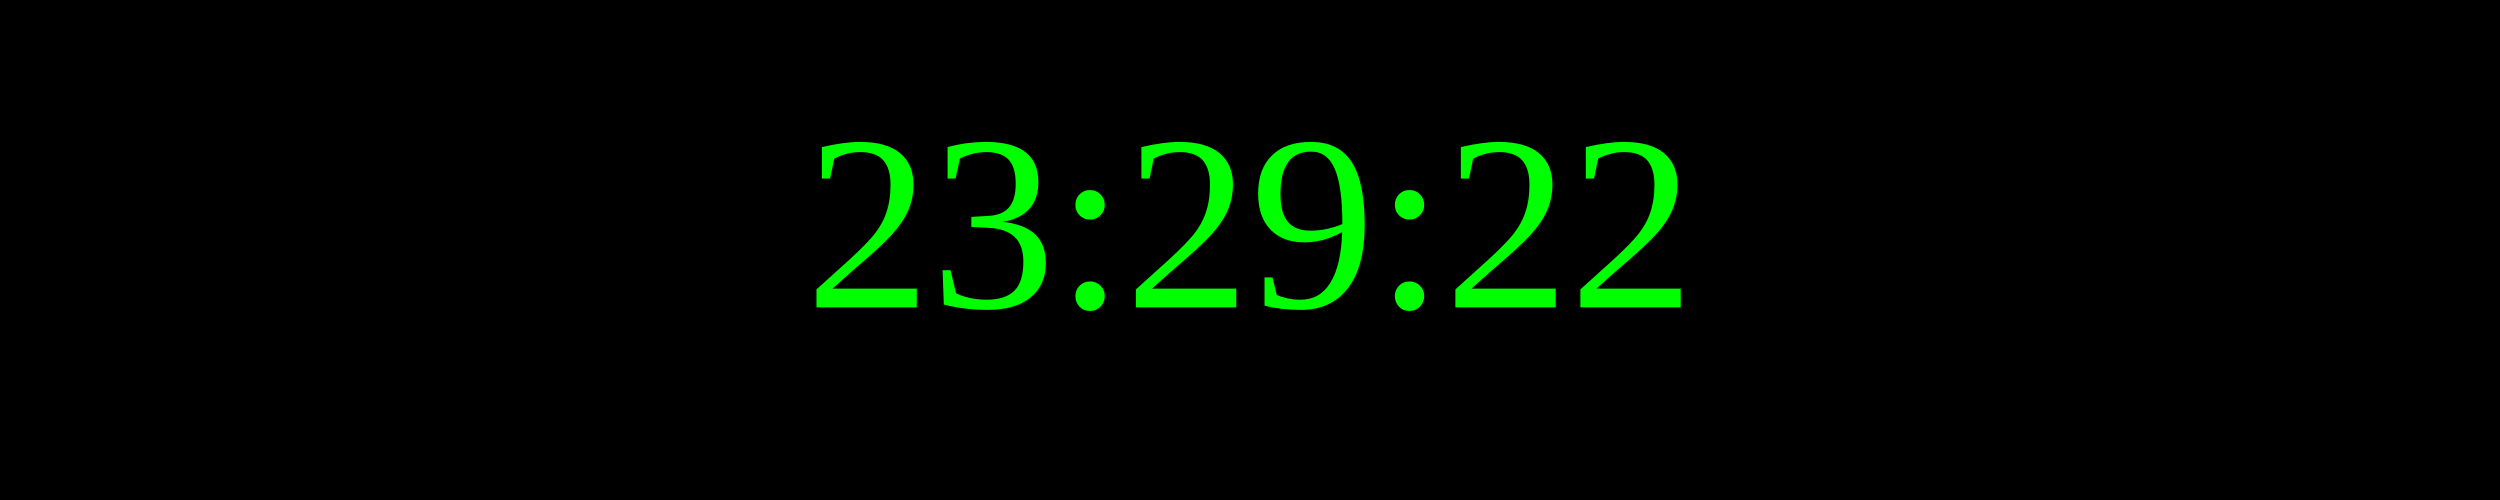
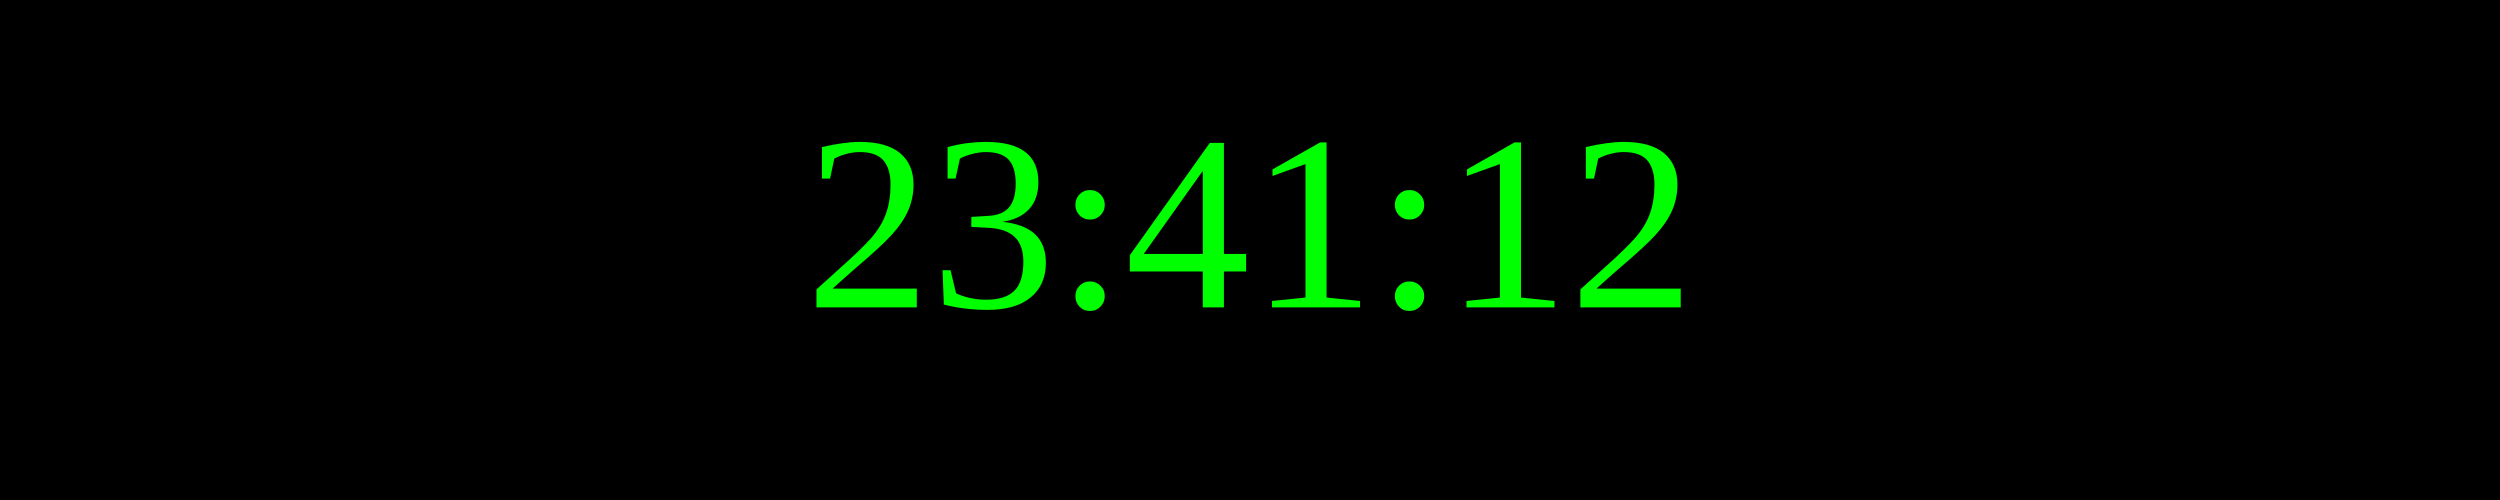
<svg xmlns="http://www.w3.org/2000/svg" width="250" height="50">
  <rect width="100%" height="100%" fill="black" />
  <text x="50%" y="50%" font-size="25" fill="lime" text-anchor="middle" dominant-baseline="middle">
- 23:29:22
+ 23:41:12
</text>
</svg>
